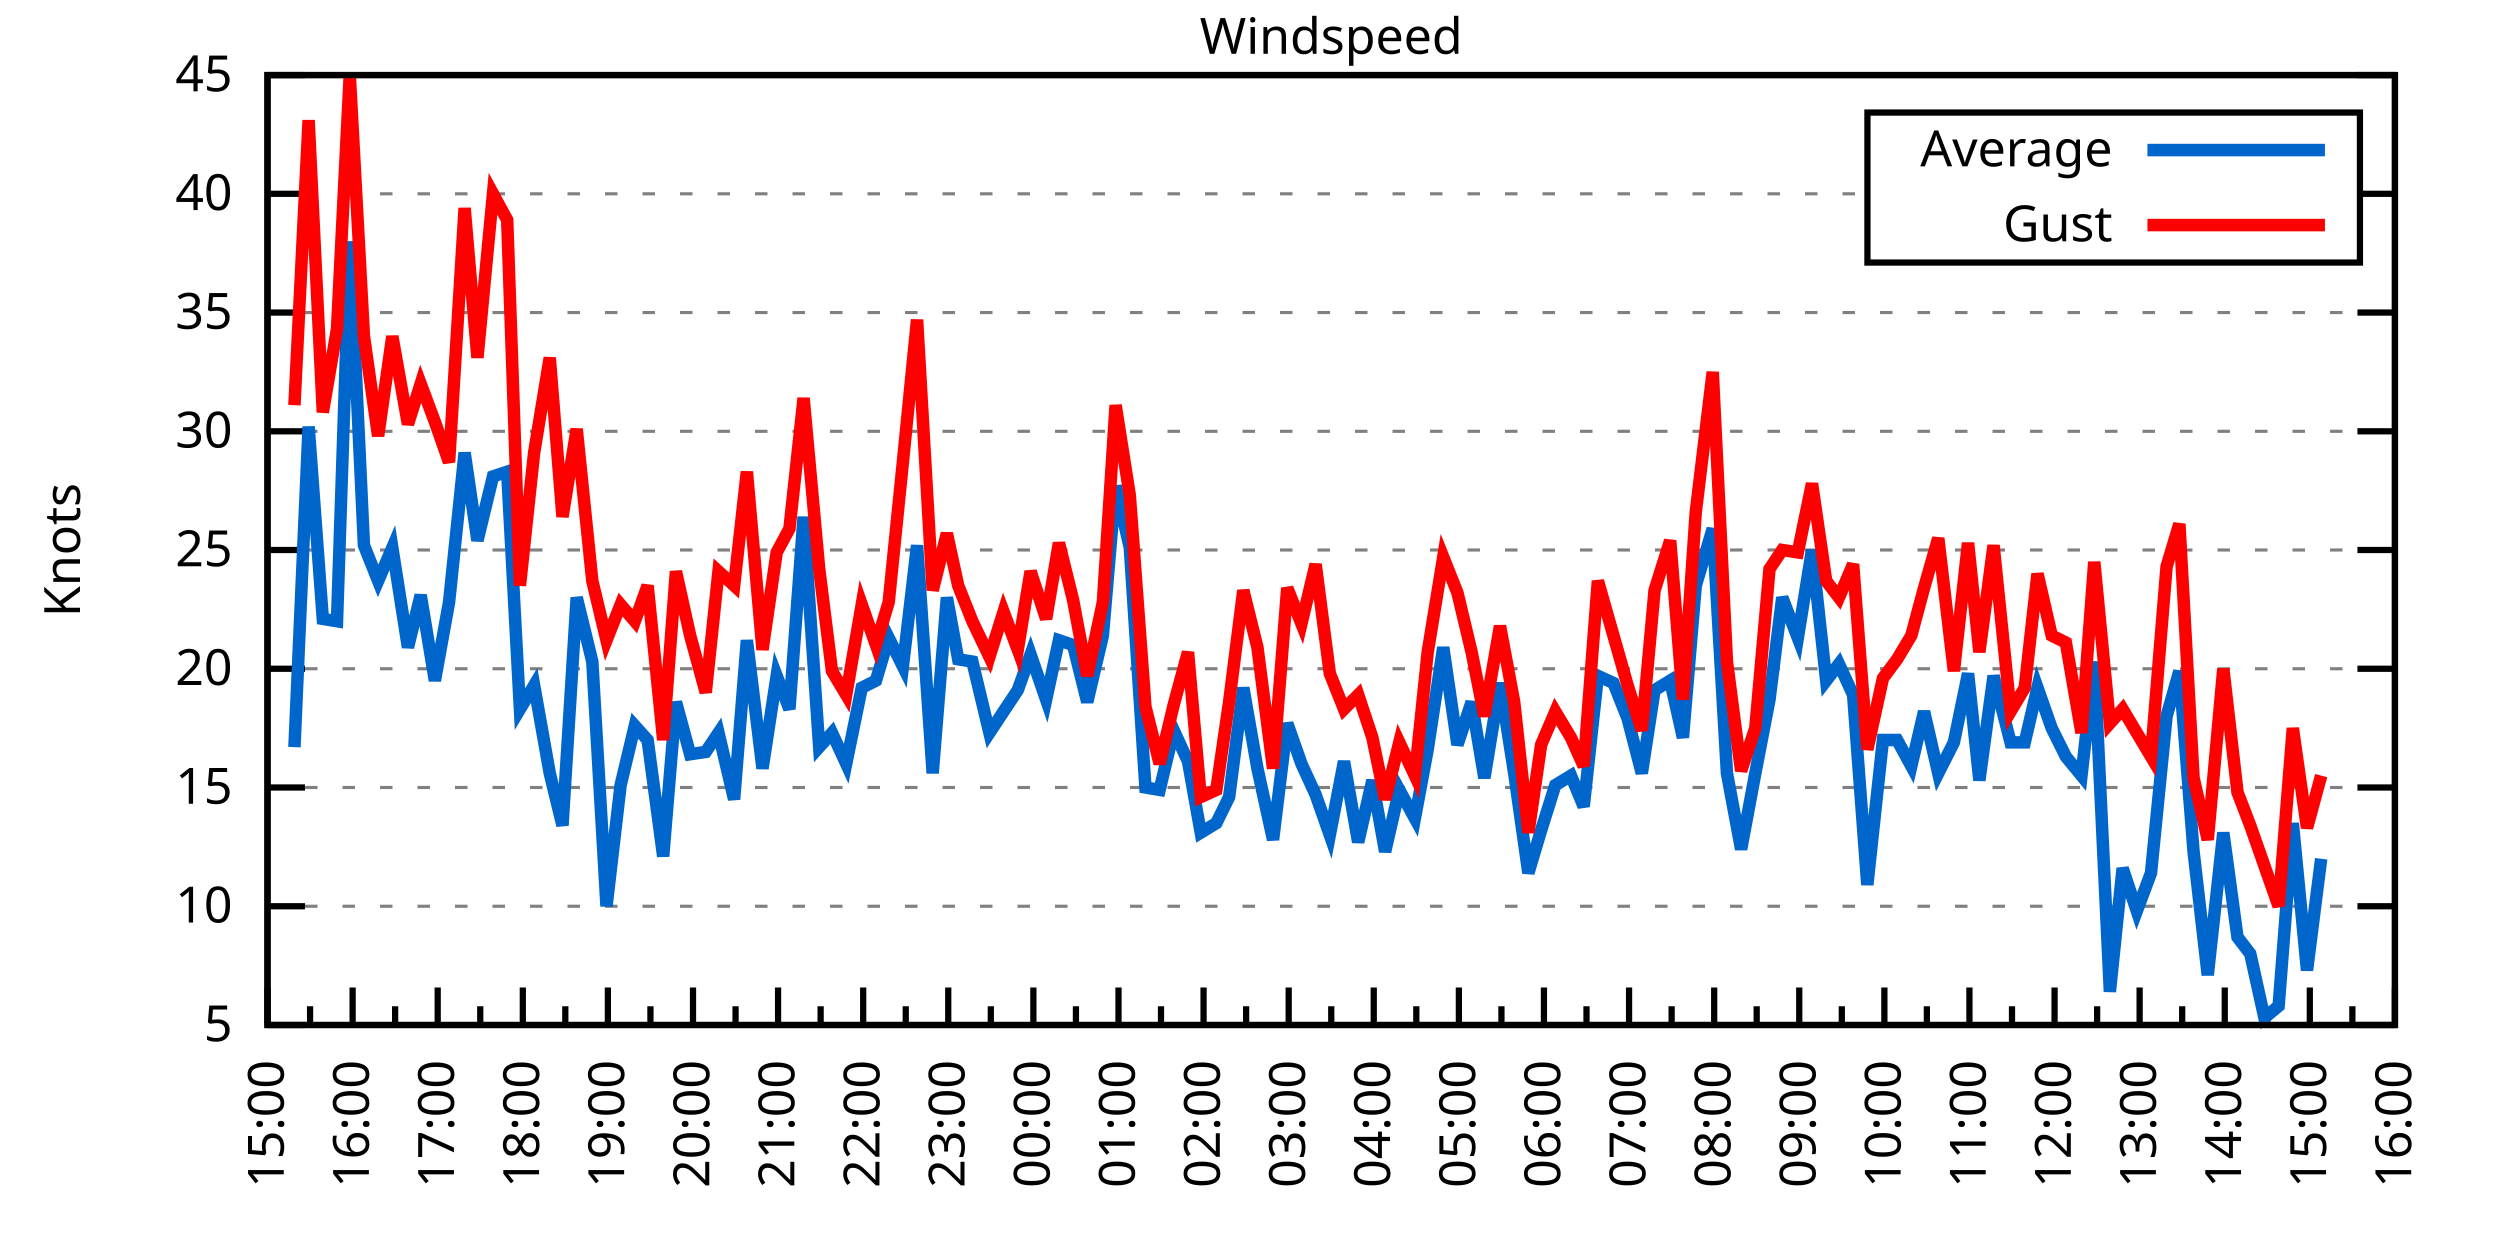
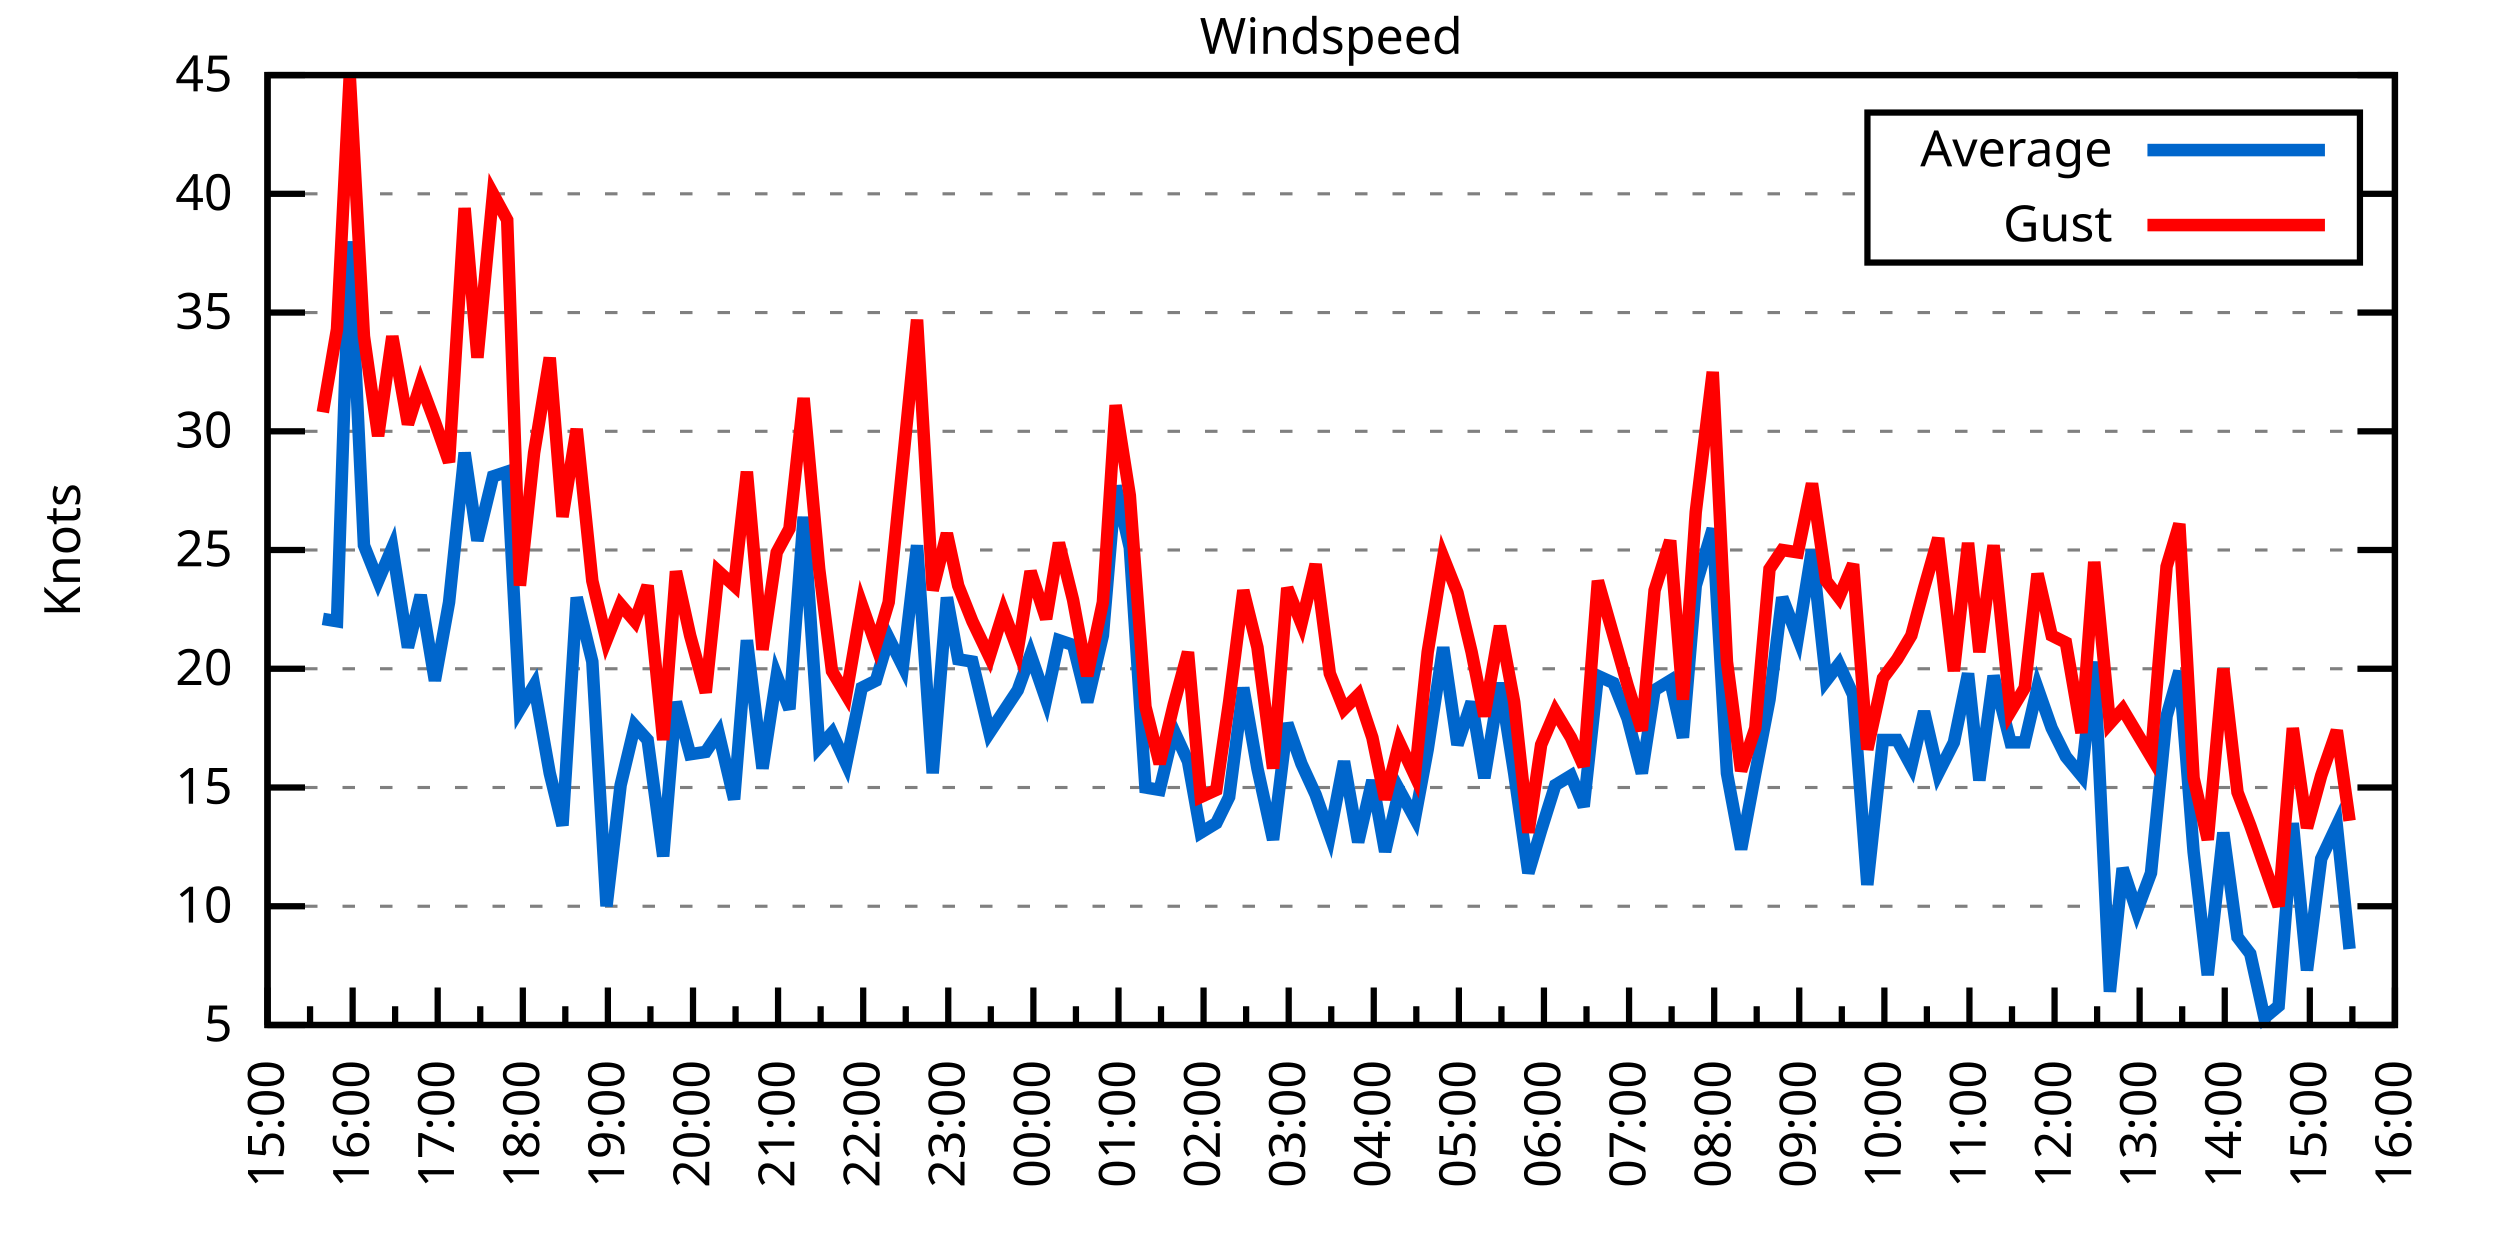
<svg xmlns="http://www.w3.org/2000/svg" xmlns:xlink="http://www.w3.org/1999/xlink" width="400" height="200" viewBox="0 0 400 200">
  <g id="gnuplot_canvas">
    <rect x="0" y="0" width="400" height="200" fill="none" />
    <defs>
      <circle id="gpDot" r="0.5" stroke-width="0.5" stroke="currentColor" />
      <path id="gpPt0" stroke-width="0.333" stroke="currentColor" d="M-1,0 h2 M0,-1 v2" />
      <path id="gpPt1" stroke-width="0.333" stroke="currentColor" d="M-1,-1 L1,1 M1,-1 L-1,1" />
      <path id="gpPt2" stroke-width="0.333" stroke="currentColor" d="M-1,0 L1,0 M0,-1 L0,1 M-1,-1 L1,1 M-1,1 L1,-1" />
      <rect id="gpPt3" stroke-width="0.333" stroke="currentColor" x="-1" y="-1" width="2" height="2" />
      <rect id="gpPt4" stroke-width="0.333" stroke="currentColor" fill="currentColor" x="-1" y="-1" width="2" height="2" />
      <circle id="gpPt5" stroke-width="0.333" stroke="currentColor" cx="0" cy="0" r="1" />
      <use xlink:href="#gpPt5" id="gpPt6" fill="currentColor" stroke="none" />
      <path id="gpPt7" stroke-width="0.333" stroke="currentColor" d="M0,-1.33 L-1.33,0.67 L1.33,0.67 z" />
      <use xlink:href="#gpPt7" id="gpPt8" fill="currentColor" stroke="none" />
      <use xlink:href="#gpPt7" id="gpPt9" stroke="currentColor" transform="rotate(180)" />
      <use xlink:href="#gpPt9" id="gpPt10" fill="currentColor" stroke="none" />
      <use xlink:href="#gpPt3" id="gpPt11" stroke="currentColor" transform="rotate(45)" />
      <use xlink:href="#gpPt11" id="gpPt12" fill="currentColor" stroke="none" />
      <path id="gpPt13" stroke-width="0.333" stroke="currentColor" d="M0,1.330 L1.265,0.411 L0.782,-1.067 L-0.782,-1.076 L-1.265,0.411 z" />
      <use xlink:href="#gpPt13" id="gpPt14" fill="currentColor" stroke="none" />
      <filter id="textbox" filterUnits="objectBoundingBox" x="0" y="0" height="1" width="1">
        <feFlood flood-color="white" flood-opacity="1" result="bgnd" />
        <feComposite in="SourceGraphic" in2="bgnd" operator="atop" />
      </filter>
      <filter id="greybox" filterUnits="objectBoundingBox" x="0" y="0" height="1" width="1">
        <feFlood flood-color="lightgrey" flood-opacity="1" result="grey" />
        <feComposite in="SourceGraphic" in2="grey" operator="atop" />
      </filter>
    </defs>
    <g fill="none" color="white" stroke="currentColor" stroke-width="1.00" stroke-linecap="butt" stroke-linejoin="miter">
</g>
    <g fill="none" color="black" stroke="currentColor" stroke-width="1.00" stroke-linecap="butt" stroke-linejoin="miter">
      <g stroke="none" shape-rendering="crispEdges">
        <polygon fill="rgb(255, 255, 255)" points="42.80,164.00 383.18,164.00 383.18,12.02 42.80,12.02 " />
      </g>
    </g>
    <g fill="none" color="black" stroke="currentColor" stroke-width="1.00" stroke-linecap="butt" stroke-linejoin="miter">
</g>
    <g fill="none" color="black" stroke="black" stroke-width="0.50" stroke-linecap="butt" stroke-linejoin="miter">
</g>
    <g fill="none" color="gray" stroke="currentColor" stroke-width="0.50" stroke-linecap="butt" stroke-linejoin="miter">
      <path stroke="gray" stroke-dasharray="2,4" class="gridline" d="M42.80,164.00 L383.19,164.00  " />
    </g>
    <g fill="none" color="gray" stroke="gray" stroke-width="1.00" stroke-linecap="butt" stroke-linejoin="miter">
</g>
    <g fill="none" color="black" stroke="currentColor" stroke-width="1.00" stroke-linecap="butt" stroke-linejoin="miter">
      <path stroke="black" d="M42.80,164.00 L48.80,164.00 M383.19,164.00 L377.19,164.00  " />
      <g transform="translate(37.20,166.60)" stroke="none" fill="black" font-family="Sans" font-size="8.00" text-anchor="end">
        <text>
          <tspan font-family="Sans"> 5</tspan>
        </text>
      </g>
    </g>
    <g fill="none" color="black" stroke="currentColor" stroke-width="1.00" stroke-linecap="butt" stroke-linejoin="miter">
</g>
    <g fill="none" color="black" stroke="black" stroke-width="0.50" stroke-linecap="butt" stroke-linejoin="miter">
</g>
    <g fill="none" color="gray" stroke="currentColor" stroke-width="0.50" stroke-linecap="butt" stroke-linejoin="miter">
      <path stroke="gray" stroke-dasharray="2,4" class="gridline" d="M42.80,145.00 L383.19,145.00  " />
    </g>
    <g fill="none" color="gray" stroke="gray" stroke-width="1.00" stroke-linecap="butt" stroke-linejoin="miter">
</g>
    <g fill="none" color="black" stroke="currentColor" stroke-width="1.00" stroke-linecap="butt" stroke-linejoin="miter">
      <path stroke="black" d="M42.80,145.00 L48.80,145.00 M383.19,145.00 L377.19,145.00  " />
      <g transform="translate(37.20,147.60)" stroke="none" fill="black" font-family="Sans" font-size="8.00" text-anchor="end">
        <text>
          <tspan font-family="Sans"> 10</tspan>
        </text>
      </g>
    </g>
    <g fill="none" color="black" stroke="currentColor" stroke-width="1.00" stroke-linecap="butt" stroke-linejoin="miter">
</g>
    <g fill="none" color="black" stroke="black" stroke-width="0.50" stroke-linecap="butt" stroke-linejoin="miter">
</g>
    <g fill="none" color="gray" stroke="currentColor" stroke-width="0.50" stroke-linecap="butt" stroke-linejoin="miter">
      <path stroke="gray" stroke-dasharray="2,4" class="gridline" d="M42.80,126.00 L383.19,126.00  " />
    </g>
    <g fill="none" color="gray" stroke="gray" stroke-width="1.00" stroke-linecap="butt" stroke-linejoin="miter">
</g>
    <g fill="none" color="black" stroke="currentColor" stroke-width="1.00" stroke-linecap="butt" stroke-linejoin="miter">
      <path stroke="black" d="M42.80,126.00 L48.80,126.00 M383.19,126.00 L377.19,126.00  " />
      <g transform="translate(37.20,128.60)" stroke="none" fill="black" font-family="Sans" font-size="8.00" text-anchor="end">
        <text>
          <tspan font-family="Sans"> 15</tspan>
        </text>
      </g>
    </g>
    <g fill="none" color="black" stroke="currentColor" stroke-width="1.00" stroke-linecap="butt" stroke-linejoin="miter">
</g>
    <g fill="none" color="black" stroke="black" stroke-width="0.50" stroke-linecap="butt" stroke-linejoin="miter">
</g>
    <g fill="none" color="gray" stroke="currentColor" stroke-width="0.50" stroke-linecap="butt" stroke-linejoin="miter">
      <path stroke="gray" stroke-dasharray="2,4" class="gridline" d="M42.80,107.00 L383.19,107.00  " />
    </g>
    <g fill="none" color="gray" stroke="gray" stroke-width="1.00" stroke-linecap="butt" stroke-linejoin="miter">
</g>
    <g fill="none" color="black" stroke="currentColor" stroke-width="1.00" stroke-linecap="butt" stroke-linejoin="miter">
      <path stroke="black" d="M42.80,107.00 L48.80,107.00 M383.19,107.00 L377.19,107.00  " />
      <g transform="translate(37.20,109.60)" stroke="none" fill="black" font-family="Sans" font-size="8.00" text-anchor="end">
        <text>
          <tspan font-family="Sans"> 20</tspan>
        </text>
      </g>
    </g>
    <g fill="none" color="black" stroke="currentColor" stroke-width="1.00" stroke-linecap="butt" stroke-linejoin="miter">
</g>
    <g fill="none" color="black" stroke="black" stroke-width="0.50" stroke-linecap="butt" stroke-linejoin="miter">
</g>
    <g fill="none" color="gray" stroke="currentColor" stroke-width="0.50" stroke-linecap="butt" stroke-linejoin="miter">
      <path stroke="gray" stroke-dasharray="2,4" class="gridline" d="M42.80,88.00 L383.19,88.00  " />
    </g>
    <g fill="none" color="gray" stroke="gray" stroke-width="1.00" stroke-linecap="butt" stroke-linejoin="miter">
</g>
    <g fill="none" color="black" stroke="currentColor" stroke-width="1.00" stroke-linecap="butt" stroke-linejoin="miter">
      <path stroke="black" d="M42.80,88.00 L48.80,88.00 M383.19,88.00 L377.19,88.00  " />
      <g transform="translate(37.20,90.60)" stroke="none" fill="black" font-family="Sans" font-size="8.00" text-anchor="end">
        <text>
          <tspan font-family="Sans"> 25</tspan>
        </text>
      </g>
    </g>
    <g fill="none" color="black" stroke="currentColor" stroke-width="1.00" stroke-linecap="butt" stroke-linejoin="miter">
</g>
    <g fill="none" color="black" stroke="black" stroke-width="0.50" stroke-linecap="butt" stroke-linejoin="miter">
</g>
    <g fill="none" color="gray" stroke="currentColor" stroke-width="0.50" stroke-linecap="butt" stroke-linejoin="miter">
      <path stroke="gray" stroke-dasharray="2,4" class="gridline" d="M42.80,69.01 L383.19,69.01  " />
    </g>
    <g fill="none" color="gray" stroke="gray" stroke-width="1.00" stroke-linecap="butt" stroke-linejoin="miter">
</g>
    <g fill="none" color="black" stroke="currentColor" stroke-width="1.00" stroke-linecap="butt" stroke-linejoin="miter">
      <path stroke="black" d="M42.80,69.01 L48.80,69.01 M383.19,69.01 L377.19,69.01  " />
      <g transform="translate(37.20,71.61)" stroke="none" fill="black" font-family="Sans" font-size="8.00" text-anchor="end">
        <text>
          <tspan font-family="Sans"> 30</tspan>
        </text>
      </g>
    </g>
    <g fill="none" color="black" stroke="currentColor" stroke-width="1.00" stroke-linecap="butt" stroke-linejoin="miter">
</g>
    <g fill="none" color="black" stroke="black" stroke-width="0.50" stroke-linecap="butt" stroke-linejoin="miter">
</g>
    <g fill="none" color="gray" stroke="currentColor" stroke-width="0.50" stroke-linecap="butt" stroke-linejoin="miter">
      <path stroke="gray" stroke-dasharray="2,4" class="gridline" d="M42.80,50.01 L383.19,50.01  " />
    </g>
    <g fill="none" color="gray" stroke="gray" stroke-width="1.00" stroke-linecap="butt" stroke-linejoin="miter">
</g>
    <g fill="none" color="black" stroke="currentColor" stroke-width="1.00" stroke-linecap="butt" stroke-linejoin="miter">
      <path stroke="black" d="M42.80,50.01 L48.80,50.01 M383.19,50.01 L377.19,50.01  " />
      <g transform="translate(37.20,52.61)" stroke="none" fill="black" font-family="Sans" font-size="8.00" text-anchor="end">
        <text>
          <tspan font-family="Sans"> 35</tspan>
        </text>
      </g>
    </g>
    <g fill="none" color="black" stroke="currentColor" stroke-width="1.00" stroke-linecap="butt" stroke-linejoin="miter">
</g>
    <g fill="none" color="black" stroke="black" stroke-width="0.50" stroke-linecap="butt" stroke-linejoin="miter">
</g>
    <g fill="none" color="gray" stroke="currentColor" stroke-width="0.50" stroke-linecap="butt" stroke-linejoin="miter">
      <path stroke="gray" stroke-dasharray="2,4" class="gridline" d="M42.80,31.01 L298.79,31.01 M377.59,31.01 L383.19,31.01  " />
    </g>
    <g fill="none" color="gray" stroke="gray" stroke-width="1.00" stroke-linecap="butt" stroke-linejoin="miter">
</g>
    <g fill="none" color="black" stroke="currentColor" stroke-width="1.00" stroke-linecap="butt" stroke-linejoin="miter">
      <path stroke="black" d="M42.80,31.01 L48.80,31.01 M383.19,31.01 L377.19,31.01  " />
      <g transform="translate(37.20,33.61)" stroke="none" fill="black" font-family="Sans" font-size="8.00" text-anchor="end">
        <text>
          <tspan font-family="Sans"> 40</tspan>
        </text>
      </g>
    </g>
    <g fill="none" color="black" stroke="currentColor" stroke-width="1.00" stroke-linecap="butt" stroke-linejoin="miter">
</g>
    <g fill="none" color="black" stroke="black" stroke-width="0.50" stroke-linecap="butt" stroke-linejoin="miter">
</g>
    <g fill="none" color="gray" stroke="currentColor" stroke-width="0.50" stroke-linecap="butt" stroke-linejoin="miter">
      <path stroke="gray" stroke-dasharray="2,4" class="gridline" d="M42.80,12.01 L383.19,12.01  " />
    </g>
    <g fill="none" color="gray" stroke="gray" stroke-width="1.00" stroke-linecap="butt" stroke-linejoin="miter">
</g>
    <g fill="none" color="black" stroke="currentColor" stroke-width="1.00" stroke-linecap="butt" stroke-linejoin="miter">
      <path stroke="black" d="M42.80,12.01 L48.80,12.01 M383.19,12.01 L377.19,12.01  " />
      <g transform="translate(37.20,14.61)" stroke="none" fill="black" font-family="Sans" font-size="8.00" text-anchor="end">
        <text>
          <tspan font-family="Sans"> 45</tspan>
        </text>
      </g>
    </g>
    <g fill="none" color="black" stroke="currentColor" stroke-width="1.00" stroke-linecap="butt" stroke-linejoin="miter">
      <path stroke="black" d="M42.80,164.00 L42.80,158.00  " />
      <g transform="translate(45.40,169.60) rotate(270)" stroke="none" fill="black" font-family="Sans" font-size="8.00" text-anchor="end">
        <text>
          <tspan font-family="Sans">15:00</tspan>
        </text>
      </g>
    </g>
    <g fill="none" color="black" stroke="currentColor" stroke-width="1.00" stroke-linecap="butt" stroke-linejoin="miter">
      <path stroke="black" d="M49.61,164.00 L49.61,161.00 M56.42,164.00 L56.42,158.00  " />
      <g transform="translate(59.02,169.60) rotate(270)" stroke="none" fill="black" font-family="Sans" font-size="8.00" text-anchor="end">
        <text>
          <tspan font-family="Sans">16:00</tspan>
        </text>
      </g>
    </g>
    <g fill="none" color="black" stroke="currentColor" stroke-width="1.00" stroke-linecap="butt" stroke-linejoin="miter">
      <path stroke="black" d="M63.22,164.00 L63.22,161.00 M70.03,164.00 L70.03,158.00  " />
      <g transform="translate(72.63,169.60) rotate(270)" stroke="none" fill="black" font-family="Sans" font-size="8.00" text-anchor="end">
        <text>
          <tspan font-family="Sans">17:00</tspan>
        </text>
      </g>
    </g>
    <g fill="none" color="black" stroke="currentColor" stroke-width="1.00" stroke-linecap="butt" stroke-linejoin="miter">
      <path stroke="black" d="M76.84,164.00 L76.84,161.00 M83.65,164.00 L83.65,158.00  " />
      <g transform="translate(86.25,169.60) rotate(270)" stroke="none" fill="black" font-family="Sans" font-size="8.00" text-anchor="end">
        <text>
          <tspan font-family="Sans">18:00</tspan>
        </text>
      </g>
    </g>
    <g fill="none" color="black" stroke="currentColor" stroke-width="1.00" stroke-linecap="butt" stroke-linejoin="miter">
      <path stroke="black" d="M90.45,164.00 L90.45,161.00 M97.26,164.00 L97.26,158.00  " />
      <g transform="translate(99.86,169.60) rotate(270)" stroke="none" fill="black" font-family="Sans" font-size="8.00" text-anchor="end">
        <text>
          <tspan font-family="Sans">19:00</tspan>
        </text>
      </g>
    </g>
    <g fill="none" color="black" stroke="currentColor" stroke-width="1.00" stroke-linecap="butt" stroke-linejoin="miter">
      <path stroke="black" d="M104.07,164.00 L104.07,161.00 M110.88,164.00 L110.88,158.00  " />
      <g transform="translate(113.48,169.60) rotate(270)" stroke="none" fill="black" font-family="Sans" font-size="8.00" text-anchor="end">
        <text>
          <tspan font-family="Sans">20:00</tspan>
        </text>
      </g>
    </g>
    <g fill="none" color="black" stroke="currentColor" stroke-width="1.00" stroke-linecap="butt" stroke-linejoin="miter">
      <path stroke="black" d="M117.69,164.00 L117.69,161.00 M124.49,164.00 L124.49,158.00  " />
      <g transform="translate(127.09,169.60) rotate(270)" stroke="none" fill="black" font-family="Sans" font-size="8.00" text-anchor="end">
        <text>
          <tspan font-family="Sans">21:00</tspan>
        </text>
      </g>
    </g>
    <g fill="none" color="black" stroke="currentColor" stroke-width="1.00" stroke-linecap="butt" stroke-linejoin="miter">
      <path stroke="black" d="M131.30,164.00 L131.30,161.00 M138.11,164.00 L138.11,158.00  " />
      <g transform="translate(140.71,169.60) rotate(270)" stroke="none" fill="black" font-family="Sans" font-size="8.00" text-anchor="end">
        <text>
          <tspan font-family="Sans">22:00</tspan>
        </text>
      </g>
    </g>
    <g fill="none" color="black" stroke="currentColor" stroke-width="1.00" stroke-linecap="butt" stroke-linejoin="miter">
      <path stroke="black" d="M144.92,164.00 L144.92,161.00 M151.72,164.00 L151.72,158.00  " />
      <g transform="translate(154.32,169.60) rotate(270)" stroke="none" fill="black" font-family="Sans" font-size="8.00" text-anchor="end">
        <text>
          <tspan font-family="Sans">23:00</tspan>
        </text>
      </g>
    </g>
    <g fill="none" color="black" stroke="currentColor" stroke-width="1.00" stroke-linecap="butt" stroke-linejoin="miter">
      <path stroke="black" d="M158.53,164.00 L158.53,161.00 M165.34,164.00 L165.34,158.00  " />
      <g transform="translate(167.94,169.60) rotate(270)" stroke="none" fill="black" font-family="Sans" font-size="8.00" text-anchor="end">
        <text>
          <tspan font-family="Sans">00:00</tspan>
        </text>
      </g>
    </g>
    <g fill="none" color="black" stroke="currentColor" stroke-width="1.00" stroke-linecap="butt" stroke-linejoin="miter">
      <path stroke="black" d="M172.15,164.00 L172.15,161.00 M178.96,164.00 L178.96,158.00  " />
      <g transform="translate(181.56,169.60) rotate(270)" stroke="none" fill="black" font-family="Sans" font-size="8.00" text-anchor="end">
        <text>
          <tspan font-family="Sans">01:00</tspan>
        </text>
      </g>
    </g>
    <g fill="none" color="black" stroke="currentColor" stroke-width="1.00" stroke-linecap="butt" stroke-linejoin="miter">
      <path stroke="black" d="M185.76,164.00 L185.76,161.00 M192.57,164.00 L192.57,158.00  " />
      <g transform="translate(195.17,169.60) rotate(270)" stroke="none" fill="black" font-family="Sans" font-size="8.00" text-anchor="end">
        <text>
          <tspan font-family="Sans">02:00</tspan>
        </text>
      </g>
    </g>
    <g fill="none" color="black" stroke="currentColor" stroke-width="1.00" stroke-linecap="butt" stroke-linejoin="miter">
      <path stroke="black" d="M199.38,164.00 L199.38,161.00 M206.19,164.00 L206.19,158.00  " />
      <g transform="translate(208.79,169.60) rotate(270)" stroke="none" fill="black" font-family="Sans" font-size="8.00" text-anchor="end">
        <text>
          <tspan font-family="Sans">03:00</tspan>
        </text>
      </g>
    </g>
    <g fill="none" color="black" stroke="currentColor" stroke-width="1.00" stroke-linecap="butt" stroke-linejoin="miter">
      <path stroke="black" d="M213.00,164.00 L213.00,161.00 M219.80,164.00 L219.80,158.00  " />
      <g transform="translate(222.40,169.60) rotate(270)" stroke="none" fill="black" font-family="Sans" font-size="8.00" text-anchor="end">
        <text>
          <tspan font-family="Sans">04:00</tspan>
        </text>
      </g>
    </g>
    <g fill="none" color="black" stroke="currentColor" stroke-width="1.00" stroke-linecap="butt" stroke-linejoin="miter">
      <path stroke="black" d="M226.61,164.00 L226.61,161.00 M233.42,164.00 L233.42,158.00  " />
      <g transform="translate(236.02,169.60) rotate(270)" stroke="none" fill="black" font-family="Sans" font-size="8.00" text-anchor="end">
        <text>
          <tspan font-family="Sans">05:00</tspan>
        </text>
      </g>
    </g>
    <g fill="none" color="black" stroke="currentColor" stroke-width="1.00" stroke-linecap="butt" stroke-linejoin="miter">
      <path stroke="black" d="M240.23,164.00 L240.23,161.00 M247.03,164.00 L247.03,158.00  " />
      <g transform="translate(249.63,169.60) rotate(270)" stroke="none" fill="black" font-family="Sans" font-size="8.00" text-anchor="end">
        <text>
          <tspan font-family="Sans">06:00</tspan>
        </text>
      </g>
    </g>
    <g fill="none" color="black" stroke="currentColor" stroke-width="1.00" stroke-linecap="butt" stroke-linejoin="miter">
      <path stroke="black" d="M253.84,164.00 L253.84,161.00 M260.65,164.00 L260.65,158.00  " />
      <g transform="translate(263.25,169.60) rotate(270)" stroke="none" fill="black" font-family="Sans" font-size="8.00" text-anchor="end">
        <text>
          <tspan font-family="Sans">07:00</tspan>
        </text>
      </g>
    </g>
    <g fill="none" color="black" stroke="currentColor" stroke-width="1.00" stroke-linecap="butt" stroke-linejoin="miter">
      <path stroke="black" d="M267.46,164.00 L267.46,161.00 M274.27,164.00 L274.27,158.00  " />
      <g transform="translate(276.87,169.60) rotate(270)" stroke="none" fill="black" font-family="Sans" font-size="8.00" text-anchor="end">
        <text>
          <tspan font-family="Sans">08:00</tspan>
        </text>
      </g>
    </g>
    <g fill="none" color="black" stroke="currentColor" stroke-width="1.00" stroke-linecap="butt" stroke-linejoin="miter">
      <path stroke="black" d="M281.07,164.00 L281.07,161.00 M287.88,164.00 L287.88,158.00  " />
      <g transform="translate(290.48,169.60) rotate(270)" stroke="none" fill="black" font-family="Sans" font-size="8.00" text-anchor="end">
        <text>
          <tspan font-family="Sans">09:00</tspan>
        </text>
      </g>
    </g>
    <g fill="none" color="black" stroke="currentColor" stroke-width="1.00" stroke-linecap="butt" stroke-linejoin="miter">
      <path stroke="black" d="M294.69,164.00 L294.69,161.00 M301.50,164.00 L301.50,158.00  " />
      <g transform="translate(304.10,169.60) rotate(270)" stroke="none" fill="black" font-family="Sans" font-size="8.00" text-anchor="end">
        <text>
          <tspan font-family="Sans">10:00</tspan>
        </text>
      </g>
    </g>
    <g fill="none" color="black" stroke="currentColor" stroke-width="1.00" stroke-linecap="butt" stroke-linejoin="miter">
      <path stroke="black" d="M308.30,164.00 L308.30,161.00 M315.11,164.00 L315.11,158.00  " />
      <g transform="translate(317.71,169.60) rotate(270)" stroke="none" fill="black" font-family="Sans" font-size="8.00" text-anchor="end">
        <text>
          <tspan font-family="Sans">11:00</tspan>
        </text>
      </g>
    </g>
    <g fill="none" color="black" stroke="currentColor" stroke-width="1.00" stroke-linecap="butt" stroke-linejoin="miter">
      <path stroke="black" d="M321.92,164.00 L321.92,161.00 M328.73,164.00 L328.73,158.00  " />
      <g transform="translate(331.33,169.60) rotate(270)" stroke="none" fill="black" font-family="Sans" font-size="8.00" text-anchor="end">
        <text>
          <tspan font-family="Sans">12:00</tspan>
        </text>
      </g>
    </g>
    <g fill="none" color="black" stroke="currentColor" stroke-width="1.00" stroke-linecap="butt" stroke-linejoin="miter">
      <path stroke="black" d="M335.54,164.00 L335.54,161.00 M342.34,164.00 L342.34,158.00  " />
      <g transform="translate(344.94,169.60) rotate(270)" stroke="none" fill="black" font-family="Sans" font-size="8.00" text-anchor="end">
        <text>
          <tspan font-family="Sans">13:00</tspan>
        </text>
      </g>
    </g>
    <g fill="none" color="black" stroke="currentColor" stroke-width="1.00" stroke-linecap="butt" stroke-linejoin="miter">
      <path stroke="black" d="M349.15,164.00 L349.15,161.00 M355.96,164.00 L355.96,158.00  " />
      <g transform="translate(358.56,169.60) rotate(270)" stroke="none" fill="black" font-family="Sans" font-size="8.00" text-anchor="end">
        <text>
          <tspan font-family="Sans">14:00</tspan>
        </text>
      </g>
    </g>
    <g fill="none" color="black" stroke="currentColor" stroke-width="1.00" stroke-linecap="butt" stroke-linejoin="miter">
      <path stroke="black" d="M362.77,164.00 L362.77,161.00 M369.57,164.00 L369.57,158.00  " />
      <g transform="translate(372.17,169.60) rotate(270)" stroke="none" fill="black" font-family="Sans" font-size="8.00" text-anchor="end">
        <text>
          <tspan font-family="Sans">15:00</tspan>
        </text>
      </g>
    </g>
    <g fill="none" color="black" stroke="currentColor" stroke-width="1.00" stroke-linecap="butt" stroke-linejoin="miter">
      <path stroke="black" d="M376.38,164.00 L376.38,161.00 M383.19,164.00 L383.19,158.00  " />
      <g transform="translate(385.79,169.60) rotate(270)" stroke="none" fill="black" font-family="Sans" font-size="8.00" text-anchor="end">
        <text>
          <tspan font-family="Sans">16:00</tspan>
        </text>
      </g>
    </g>
    <g fill="none" color="black" stroke="currentColor" stroke-width="1.00" stroke-linecap="butt" stroke-linejoin="miter">
</g>
    <g fill="none" color="black" stroke="currentColor" stroke-width="1.00" stroke-linecap="butt" stroke-linejoin="miter">
      <path stroke="black" d="M42.80,12.01 L42.80,164.00 L383.19,164.00 L383.19,12.01 L42.80,12.01 Z  " />
    </g>
    <g fill="none" color="black" stroke="currentColor" stroke-width="1.00" stroke-linecap="butt" stroke-linejoin="miter">
      <g transform="translate(12.80,88.01) rotate(270)" stroke="none" fill="black" font-family="Sans" font-size="8.00" text-anchor="middle">
        <text>
          <tspan font-family="Sans">Knots</tspan>
        </text>
      </g>
    </g>
    <g fill="none" color="black" stroke="currentColor" stroke-width="1.00" stroke-linecap="butt" stroke-linejoin="miter">
</g>
    <g fill="none" color="black" stroke="currentColor" stroke-width="1.00" stroke-linecap="butt" stroke-linejoin="miter">
      <path stroke="black" d="M298.79,42.01 L298.79,18.01 L377.59,18.01 L377.59,42.01 L298.79,42.01 Z  " />
    </g>
    <g id="Windspeed_plot_1">
      <g fill="none" color="white" stroke="black" stroke-width="2.00" stroke-linecap="butt" stroke-linejoin="miter">
</g>
      <g fill="none" color="black" stroke="currentColor" stroke-width="2.00" stroke-linecap="butt" stroke-linejoin="miter">
        <g transform="translate(337.99,26.61)" stroke="none" fill="black" font-family="Sans" font-size="8.00" text-anchor="end">
          <text>
            <tspan font-family="Sans">Average</tspan>
          </text>
        </g>
      </g>
      <g fill="none" color="black" stroke="currentColor" stroke-width="2.00" stroke-linecap="butt" stroke-linejoin="miter">
-         <path stroke="rgb(  0, 102, 204)" d="M343.59,24.01 L371.99,24.01 M47.11,119.54 L49.38,68.25 L51.65,99.02 L53.92,99.40 L55.96,38.61 L58.23,87.25   L60.50,92.94 L62.77,87.63 L65.27,103.58 L67.31,95.22 L69.58,108.90 L71.85,96.36 L74.34,72.43 L76.39,86.49   L78.88,76.23 L81.15,75.47 L83.19,113.46 L85.46,109.66 L87.96,123.72 L90.00,132.08 L92.27,95.60 L94.77,105.86   L97.04,145.00 L99.30,125.62 L101.57,116.12 L103.62,118.40 L106.11,137.02 L108.15,112.32 L110.42,120.68 L112.92,120.30   L114.96,117.26 L117.46,127.90 L119.50,102.44 L122.00,122.96 L124.27,108.14 L126.31,113.46 L128.58,82.69 L131.07,119.54   L133.12,117.26 L135.39,122.20 L137.88,110.04 L140.15,108.90 L142.19,102.06 L144.46,106.62 L146.73,87.25 L149.23,123.72   L151.50,95.60 L153.31,105.48 L155.58,105.86 L158.31,117.26 L160.57,113.84 L162.84,110.42 L164.89,104.72 L167.38,111.94   L169.43,102.44 L171.69,103.20 L173.96,112.32 L176.46,101.68 L178.50,77.75 L180.77,87.63 L183.27,126.00 L185.54,126.38   L187.81,116.88 L190.08,121.82 L192.12,133.22 L194.61,131.70 L196.66,127.52 L198.93,110.04 L201.19,122.96 L203.69,134.36   L205.96,115.74 L208.23,122.20 L210.50,127.14 L212.77,133.60 L215.04,121.82 L217.31,134.74 L219.58,124.86 L221.62,136.26   L223.89,126.38 L226.38,130.94 L228.43,119.92 L230.92,103.58 L233.19,119.16 L235.46,112.32 L237.50,124.48 L240.00,109.28   L242.27,123.72 L244.54,139.68 L246.58,132.84 L248.85,125.62 L251.35,124.10 L253.39,129.04 L255.66,108.14 L258.15,109.28   L260.42,114.98 L262.69,123.72 L264.73,110.42 L267.23,108.90 L269.27,118.02 L271.32,93.70 L274.04,84.59 L276.31,123.72   L278.58,135.88 L280.85,123.72 L283.12,111.94 L285.16,95.60 L287.65,102.06 L289.92,88.00 L292.19,108.90 L294.23,106.24   L296.50,111.18 L298.77,141.58 L301.27,118.40 L303.54,118.40 L305.81,122.58 L307.85,113.84 L310.12,123.72 L312.62,118.78   L314.89,107.76 L316.70,124.86 L318.97,108.14 L321.69,118.78 L323.96,118.78 L326.00,110.04 L328.27,116.50 L330.54,121.06   L333.04,124.10 L335.08,105.86 L337.58,158.68 L339.62,138.92 L341.89,145.76 L344.16,139.68 L346.65,114.60 L348.70,107.38   L350.97,136.26 L353.24,156.02 L355.73,133.22 L358.00,149.94 L360.04,152.60 L362.31,162.86 L364.58,160.96 L366.85,131.70   L369.12,155.26 L371.39,137.40  " />
+         <path stroke="rgb(  0, 102, 204)" d="M343.59,24.01 L371.99,24.01 M51.65,99.02 L53.92,99.40 L55.96,38.61 L58.23,87.25 L60.50,92.94 L62.77,87.63   L65.27,103.58 L67.31,95.22 L69.58,108.90 L71.85,96.36 L74.34,72.43 L76.39,86.49 L78.88,76.23 L81.15,75.47   L83.19,113.46 L85.46,109.66 L87.96,123.72 L90.00,132.08 L92.27,95.60 L94.77,105.86 L97.04,145.00 L99.30,125.62   L101.57,116.12 L103.62,118.40 L106.11,137.02 L108.15,112.32 L110.42,120.68 L112.92,120.30 L114.96,117.26 L117.46,127.90   L119.50,102.44 L122.00,122.96 L124.27,108.14 L126.31,113.46 L128.58,82.69 L131.07,119.54 L133.12,117.26 L135.39,122.20   L137.88,110.04 L140.15,108.90 L142.19,102.06 L144.46,106.62 L146.73,87.25 L149.23,123.72 L151.50,95.60 L153.31,105.48   L155.58,105.86 L158.31,117.26 L160.57,113.84 L162.84,110.42 L164.89,104.72 L167.38,111.94 L169.43,102.44 L171.69,103.20   L173.96,112.32 L176.46,101.68 L178.50,77.75 L180.77,87.63 L183.27,126.00 L185.54,126.38 L187.81,116.88 L190.08,121.82   L192.12,133.22 L194.61,131.70 L196.66,127.52 L198.93,110.04 L201.19,122.96 L203.69,134.36 L205.96,115.74 L208.23,122.20   L210.50,127.14 L212.77,133.60 L215.04,121.82 L217.31,134.74 L219.58,124.86 L221.62,136.26 L223.89,126.38 L226.38,130.94   L228.43,119.92 L230.92,103.58 L233.19,119.16 L235.46,112.32 L237.50,124.48 L240.00,109.28 L242.27,123.72 L244.54,139.68   L246.58,132.84 L248.85,125.62 L251.35,124.10 L253.39,129.04 L255.66,108.14 L258.15,109.28 L260.42,114.98 L262.69,123.72   L264.73,110.42 L267.23,108.90 L269.27,118.02 L271.32,93.70 L274.04,84.59 L276.31,123.72 L278.58,135.88 L280.85,123.72   L283.12,111.94 L285.16,95.60 L287.65,102.06 L289.92,88.00 L292.19,108.90 L294.23,106.24 L296.50,111.18 L298.77,141.58   L301.27,118.40 L303.54,118.40 L305.81,122.58 L307.85,113.84 L310.12,123.72 L312.62,118.78 L314.89,107.76 L316.70,124.86   L318.97,108.14 L321.69,118.78 L323.96,118.78 L326.00,110.04 L328.27,116.50 L330.54,121.06 L333.04,124.10 L335.08,105.86   L337.58,158.68 L339.62,138.92 L341.89,145.76 L344.16,139.68 L346.65,114.60 L348.70,107.38 L350.97,136.26 L353.24,156.02   L355.73,133.22 L358.00,149.94 L360.04,152.60 L362.31,162.86 L364.58,160.96 L366.85,131.70 L369.12,155.26 L371.39,137.40   L373.89,132.08 L375.93,151.84  " />
      </g>
    </g>
    <g id="Windspeed_plot_2">
      <g fill="none" color="black" stroke="currentColor" stroke-width="2.00" stroke-linecap="butt" stroke-linejoin="miter">
        <g transform="translate(337.99,38.61)" stroke="none" fill="black" font-family="Sans" font-size="8.00" text-anchor="end">
          <text>
            <tspan font-family="Sans">Gust</tspan>
          </text>
        </g>
      </g>
      <g fill="none" color="black" stroke="currentColor" stroke-width="2.00" stroke-linecap="butt" stroke-linejoin="miter">
-         <path stroke="rgb(255,   0,   0)" d="M343.59,36.01 L371.99,36.01 M47.11,64.83 L49.38,19.23 L51.65,65.97 L53.92,52.67 L55.96,12.01 L58.23,53.81   L60.50,69.77 L62.77,53.81 L65.27,67.87 L67.31,61.41 L69.58,67.49 L71.85,73.95 L74.34,33.29 L76.39,57.23   L78.88,31.01 L81.15,35.19 L83.19,93.70 L85.46,72.43 L87.96,57.23 L90.00,82.69 L92.27,68.63 L94.77,92.94   L97.04,102.44 L99.30,96.74 L101.57,99.40 L103.62,93.70 L106.11,118.40 L108.15,91.42 L110.42,101.68 L112.92,110.80   L114.96,91.42 L117.46,93.70 L119.50,75.47 L122.00,103.96 L124.27,88.38 L126.31,84.59 L128.58,63.69 L131.07,91.04   L133.12,107.38 L135.39,111.18 L137.88,96.74 L140.15,103.20 L142.19,96.36 L144.46,73.95 L146.73,51.15 L149.23,94.46   L151.50,85.35 L153.31,93.70 L155.58,99.40 L158.31,105.10 L160.57,97.88 L162.84,103.96 L164.89,91.42 L167.38,99.02   L169.43,86.87 L171.69,95.98 L173.96,108.14 L176.46,96.36 L178.50,64.83 L180.77,79.27 L183.27,113.08 L185.54,122.20   L187.81,112.70 L190.08,104.34 L192.12,127.52 L194.61,126.38 L196.66,112.32 L198.93,94.46 L201.19,103.58 L203.69,122.96   L205.96,94.08 L208.23,99.78 L210.50,90.28 L212.77,107.76 L215.04,113.46 L217.31,111.18 L219.58,118.02 L221.62,127.90   L223.89,118.78 L226.38,124.10 L228.43,104.34 L230.92,89.14 L233.19,94.84 L235.46,104.34 L237.50,114.60 L240.00,100.16   L242.27,112.32 L244.54,133.22 L246.58,119.16 L248.85,113.84 L251.35,118.02 L253.39,122.58 L255.66,92.94 L258.15,101.68   L260.42,109.66 L262.69,116.88 L264.73,94.46 L267.23,86.49 L269.27,111.94 L271.32,81.93 L274.04,59.51 L276.31,105.86   L278.58,123.34 L280.85,116.50 L283.12,91.04 L285.16,88.00 L287.65,88.38 L289.92,77.37 L292.19,92.94 L294.23,95.60   L296.50,90.28 L298.77,119.92 L301.27,108.52 L303.54,105.48 L305.81,101.68 L307.85,94.08 L310.12,86.11 L312.62,107.38   L314.89,86.87 L316.70,104.34 L318.97,87.25 L321.69,113.84 L323.96,110.04 L326.00,91.80 L328.27,101.68 L330.54,102.82   L333.04,117.26 L335.08,89.90 L337.58,115.74 L339.62,113.46 L341.89,117.26 L344.16,121.06 L346.65,90.66 L348.70,83.83   L350.97,124.48 L353.24,134.36 L355.73,107.00 L358.00,126.76 L360.04,132.08 L362.31,138.54 L364.58,145.00 L366.85,116.50   L369.12,132.46 L371.39,124.10  " />
+         <path stroke="rgb(255,   0,   0)" d="M343.59,36.01 L371.99,36.01 M51.65,65.97 L53.92,52.67 L55.96,12.01 L58.23,53.81 L60.50,69.77 L62.77,53.81   L65.27,67.87 L67.31,61.41 L69.58,67.49 L71.85,73.95 L74.34,33.29 L76.39,57.23 L78.88,31.01 L81.15,35.19   L83.19,93.70 L85.46,72.43 L87.96,57.23 L90.00,82.69 L92.27,68.63 L94.77,92.94 L97.04,102.44 L99.30,96.74   L101.57,99.40 L103.62,93.70 L106.11,118.40 L108.15,91.42 L110.42,101.68 L112.92,110.80 L114.96,91.42 L117.46,93.70   L119.50,75.47 L122.00,103.96 L124.27,88.38 L126.31,84.59 L128.58,63.69 L131.07,91.04 L133.12,107.38 L135.39,111.18   L137.88,96.74 L140.15,103.20 L142.19,96.36 L144.46,73.95 L146.73,51.15 L149.23,94.46 L151.50,85.35 L153.31,93.70   L155.58,99.40 L158.31,105.10 L160.57,97.88 L162.84,103.96 L164.89,91.42 L167.38,99.02 L169.43,86.87 L171.69,95.98   L173.96,108.14 L176.46,96.36 L178.50,64.83 L180.77,79.27 L183.27,113.08 L185.54,122.20 L187.81,112.70 L190.08,104.34   L192.12,127.52 L194.61,126.38 L196.66,112.32 L198.93,94.46 L201.19,103.58 L203.69,122.96 L205.96,94.08 L208.23,99.78   L210.50,90.28 L212.77,107.76 L215.04,113.46 L217.31,111.18 L219.58,118.02 L221.62,127.90 L223.89,118.78 L226.38,124.10   L228.43,104.34 L230.92,89.14 L233.19,94.84 L235.46,104.34 L237.50,114.60 L240.00,100.16 L242.27,112.32 L244.54,133.22   L246.58,119.16 L248.85,113.84 L251.35,118.02 L253.39,122.58 L255.66,92.94 L258.15,101.68 L260.42,109.66 L262.69,116.88   L264.73,94.46 L267.23,86.49 L269.27,111.94 L271.32,81.93 L274.04,59.51 L276.31,105.86 L278.58,123.34 L280.85,116.50   L283.12,91.04 L285.16,88.00 L287.65,88.38 L289.92,77.37 L292.19,92.94 L294.23,95.60 L296.50,90.28 L298.77,119.92   L301.27,108.52 L303.54,105.48 L305.81,101.68 L307.85,94.08 L310.12,86.11 L312.62,107.38 L314.89,86.87 L316.70,104.34   L318.97,87.25 L321.69,113.84 L323.96,110.04 L326.00,91.80 L328.27,101.68 L330.54,102.82 L333.04,117.26 L335.08,89.90   L337.58,115.74 L339.62,113.46 L341.89,117.26 L344.16,121.06 L346.65,90.66 L348.70,83.83 L350.97,124.48 L353.24,134.36   L355.73,107.00 L358.00,126.76 L360.04,132.08 L362.31,138.54 L364.58,145.00 L366.85,116.50 L369.12,132.46 L371.39,124.10   L373.89,116.88 L375.93,131.32  " />
      </g>
    </g>
    <g fill="none" color="black" stroke="currentColor" stroke-width="2.00" stroke-linecap="butt" stroke-linejoin="miter">
</g>
    <g fill="none" color="black" stroke="black" stroke-width="1.00" stroke-linecap="butt" stroke-linejoin="miter">
</g>
    <g fill="none" color="black" stroke="currentColor" stroke-width="1.00" stroke-linecap="butt" stroke-linejoin="miter">
      <path stroke="black" d="M42.80,12.01 L42.80,164.00 L383.19,164.00 L383.19,12.01 L42.80,12.01 Z  " />
    </g>
    <g fill="none" color="black" stroke="currentColor" stroke-width="1.00" stroke-linecap="butt" stroke-linejoin="miter">
      <g transform="translate(212.99,8.61)" stroke="none" fill="black" font-family="Sans" font-size="8.00" text-anchor="middle">
        <text>
          <tspan font-family="Sans">Windspeed</tspan>
        </text>
      </g>
    </g>
    <g fill="none" color="black" stroke="currentColor" stroke-width="1.00" stroke-linecap="butt" stroke-linejoin="miter">
</g>
  </g>
</svg>
